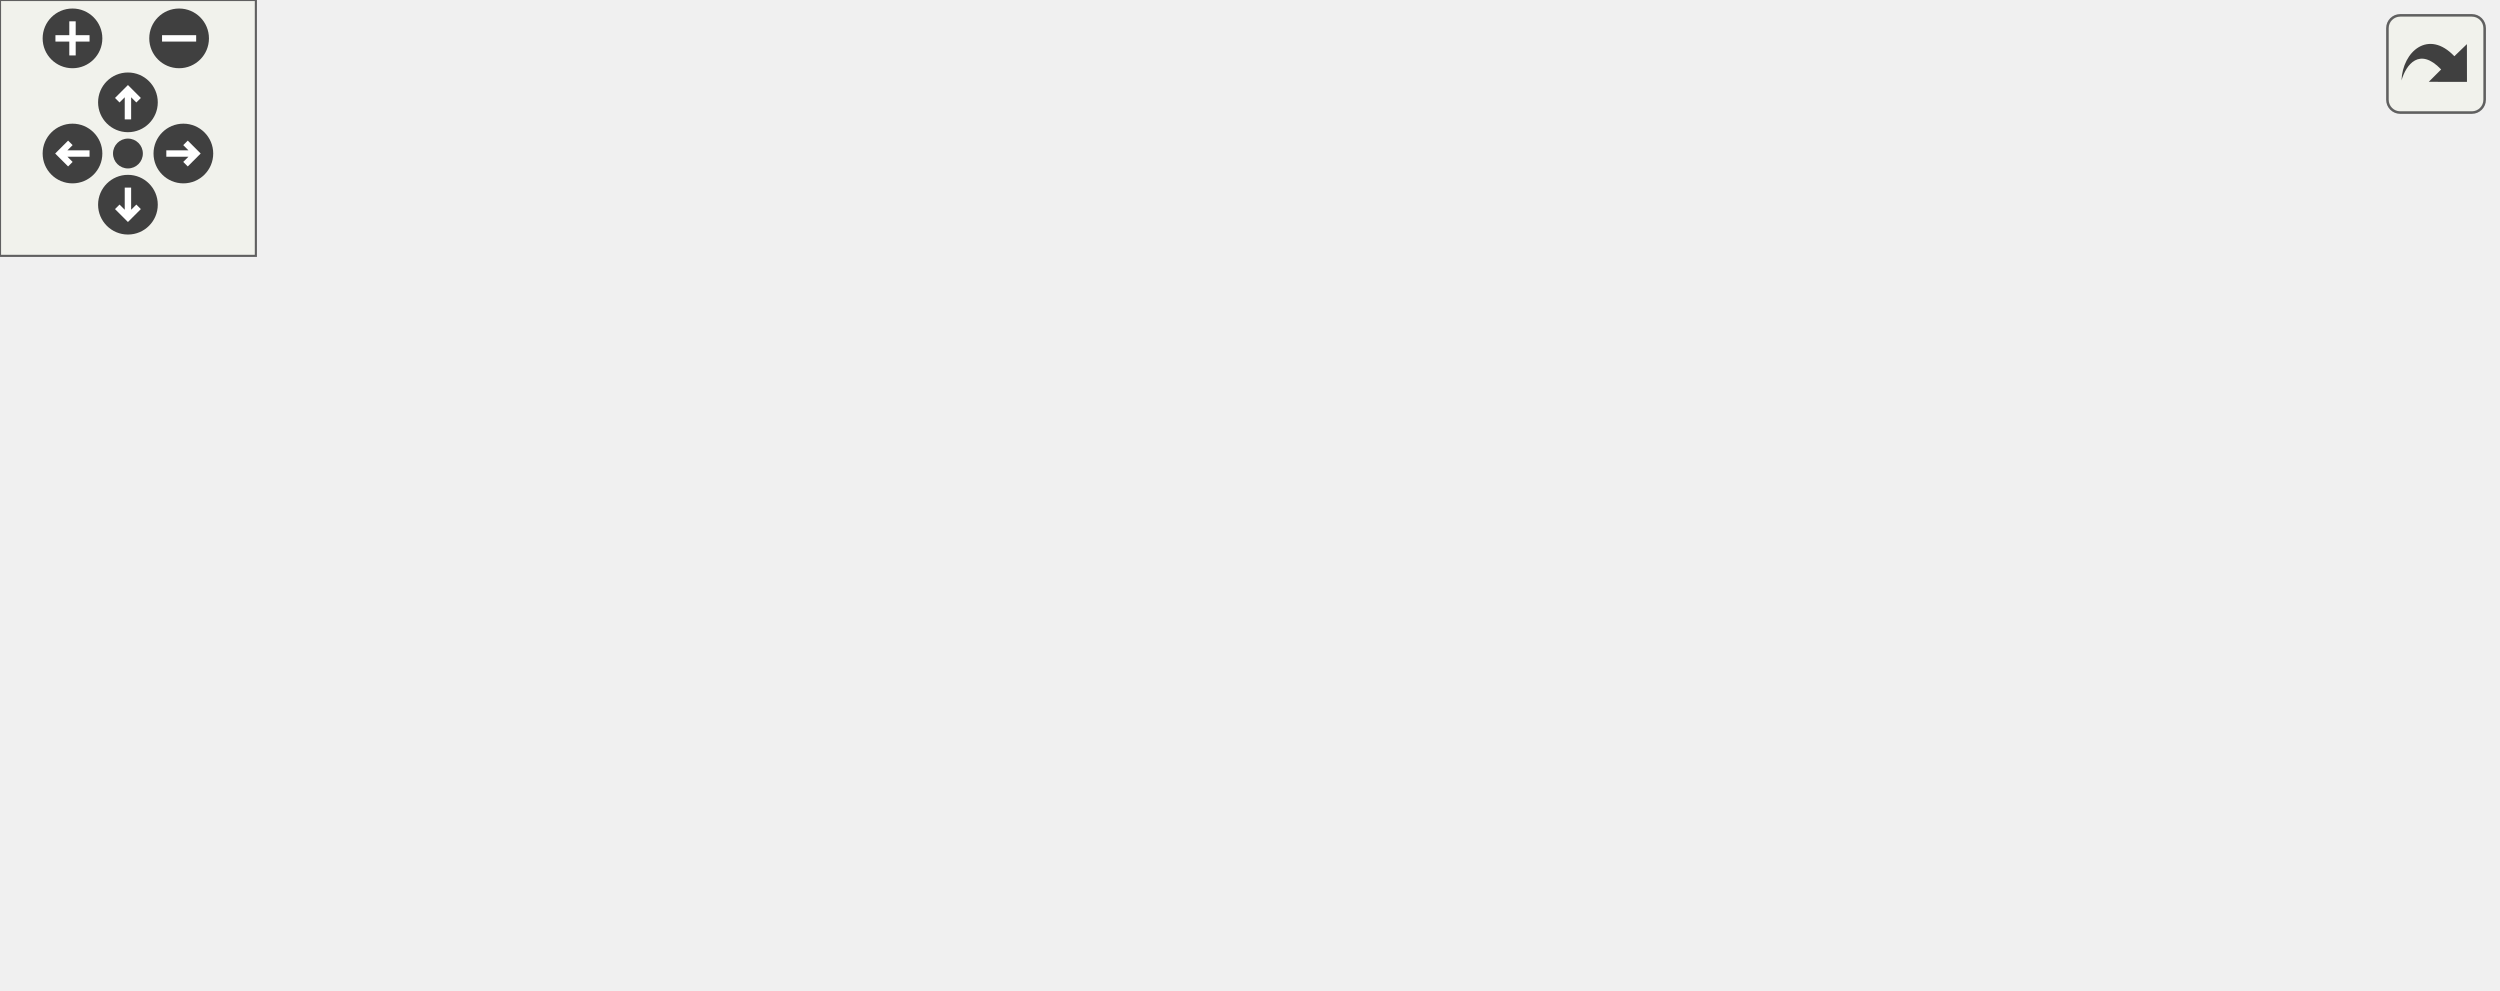
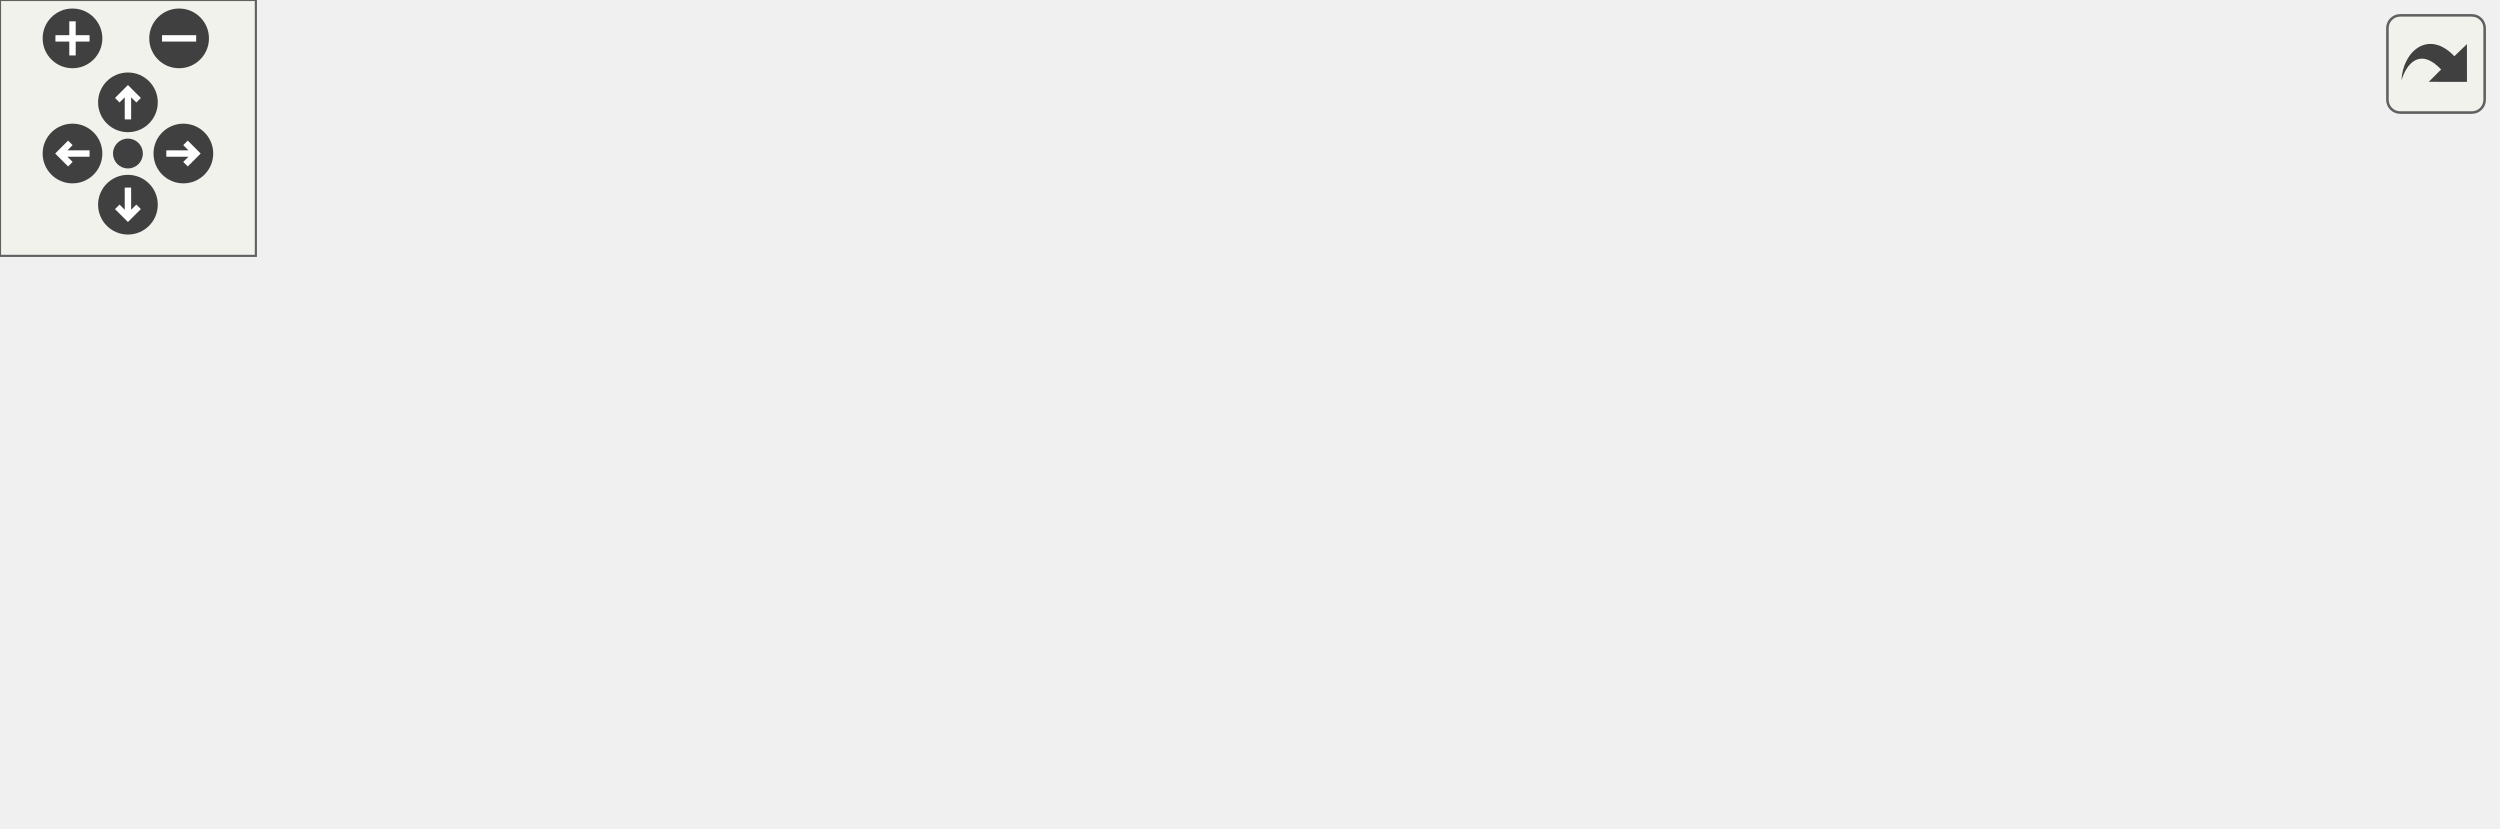
<svg xmlns="http://www.w3.org/2000/svg" xmlns:xlink="http://www.w3.org/1999/xlink" id="main" version="1.1" xml:space="preserve">
  <style type="text/css">
.edge:hover path { stroke: red; }
.edge:hover polygon { stroke: red; fill: red; }
</style>
  <defs>
    <circle id="rim" cx="0" cy="0" r="7" />
    <circle id="rim2" cx="0" cy="0" r="3.5" />
    <g id="zoomPlus">
      <use xlink:href="#rim" fill="#404040">
        <set attributeName="fill" to="#808080" begin="zoomplus.mouseover" end="zoomplus.mouseout" />
      </use>
      <path d="M-4,0h8M0,-4v8" fill="none" stroke="white" stroke-width="1.5" pointer-events="none" />
    </g>
    <g id="zoomMin">
      <use xlink:href="#rim" fill="#404040">
        <set attributeName="fill" to="#808080" begin="zoomminus.mouseover" end="zoomminus.mouseout" />
      </use>
      <path d="M-4,0h8" fill="none" stroke="white" stroke-width="1.5" pointer-events="none" />
    </g>
    <g id="dirArrow">
      <path fill="none" stroke="white" stroke-width="1.5" d="M0,-3.0v7 M-2.5,-0.5L0,-3.0L2.5,-0.5" />
    </g>
    <g id="resetDef">
      <use xlink:href="#rim2" fill="#404040">
        <set attributeName="fill" to="#808080" begin="reset.mouseover" end="reset.mouseout" />
      </use>
    </g>
  </defs>
  <svg id="graph" class="graph">
    <g id="viewport">
      <g id="node1" class="node">
-         <polygon fill="#bfbfbf" stroke="black" points="0.5,-57.5 0.5,-76.5 35.5,-76.5 35.5,-57.5 0.5,-57.5" />
-         <text text-anchor="middle" x="18" y="-64.5" font-family="Helvetica,sans-Serif" font-size="10.00">float</text>
+         <polygon fill="#bfbfbf" stroke="black" points="0.5,-38.5 0.5,-57.5 35.5,-57.5 35.5,-38.5 0.5,-38.5" />
+         <text text-anchor="middle" x="18" y="-45.5" font-family="Helvetica,sans-Serif" font-size="10.00">float</text>
      </g>
      <g id="node2" class="node">
        <g id="a_node2">
          <a xlink:href="../../dc/de5/common_2notifications_2all_8qh.html#a4533800e729b98bacf130e45337d6e50" target="_top" xlink:title="Local_Notification">
-             <polygon fill="none" stroke="black" points="72.5,-57.5 72.5,-76.5 167.5,-76.5 167.5,-57.5 72.5,-57.5" />
-             <text text-anchor="middle" x="120" y="-64.5" font-family="Helvetica,sans-Serif" font-size="10.00">Local_Notification</text>
+             <polygon fill="none" stroke="black" points="72.5,-38.5 72.5,-57.5 167.5,-57.5 167.5,-38.5 72.5,-38.5" />
+             <text text-anchor="middle" x="120" y="-45.5" font-family="Helvetica,sans-Serif" font-size="10.00">Local_Notification</text>
          </a>
        </g>
      </g>
      <g id="edge1" class="edge">
-         <path fill="none" stroke="midnightblue" d="M45.577,-67C53.788,-67 63.089,-67 72.243,-67" />
-         <polygon fill="midnightblue" stroke="midnightblue" points="45.513,-63.5 35.513,-67 45.513,-70.5 45.513,-63.5" />
+         <path fill="none" stroke="midnightblue" d="M45.577,-48C53.788,-48 63.089,-48 72.243,-48" />
+         <polygon fill="midnightblue" stroke="midnightblue" points="45.513,-44.5 35.513,-48 45.513,-51.5 45.513,-44.5" />
      </g>
      <g id="node3" class="node">
        <g id="a_node3">
          <a xlink:href="../../da/df4/announcer_8qc.html#a0e97f430de68d1ece828f58a7570a460" target="_top" xlink:title="Announcer_Countdown">
-             <polygon fill="none" stroke="black" points="211,-152.5 211,-171.5 329,-171.5 329,-152.5 211,-152.5" />
-             <text text-anchor="middle" x="270" y="-159.5" font-family="Helvetica,sans-Serif" font-size="10.00">Announcer_Countdown</text>
+             <polygon fill="none" stroke="black" points="211,-114.5 211,-133.5 329,-133.5 329,-114.5 211,-114.5" />
+             <text text-anchor="middle" x="270" y="-121.5" font-family="Helvetica,sans-Serif" font-size="10.00">Announcer_Countdown</text>
          </a>
        </g>
      </g>
      <g id="edge2" class="edge">
-         <path fill="none" stroke="midnightblue" d="M137.471,-84.234C153.3,-99.987 178.514,-123.044 204,-138 213.96,-143.845 225.591,-148.681 236.238,-152.443" />
-         <polygon fill="midnightblue" stroke="midnightblue" points="139.607,-81.414 130.097,-76.743 134.618,-86.325 139.607,-81.414" />
+         <path fill="none" stroke="midnightblue" d="M142.622,-63.278C158.968,-74.393 182.238,-89.308 204,-100 215.228,-105.517 228.061,-110.512 239.342,-114.499" />
+         <polygon fill="midnightblue" stroke="midnightblue" points="144.526,-60.339 134.306,-57.544 140.552,-66.102 144.526,-60.339" />
      </g>
      <g id="node4" class="node">
        <g id="a_node4">
          <a xlink:href="../../da/df4/announcer_8qc.html#a6429db50567f691e555d27cb8a1bdb97" target="_top" xlink:title="Announcer_Gamestart">
-             <polygon fill="none" stroke="black" points="372,-114.5 372,-133.5 486,-133.5 486,-114.5 372,-114.5" />
-             <text text-anchor="middle" x="429" y="-121.5" font-family="Helvetica,sans-Serif" font-size="10.00">Announcer_Gamestart</text>
+             <polygon fill="none" stroke="black" points="372,-95.5 372,-114.5 486,-114.5 486,-95.5 372,-95.5" />
+             <text text-anchor="middle" x="429" y="-102.5" font-family="Helvetica,sans-Serif" font-size="10.00">Announcer_Gamestart</text>
          </a>
        </g>
      </g>
      <g id="edge5" class="edge">
-         <path fill="none" stroke="midnightblue" d="M161.783,-79.348C175.151,-83.114 190.134,-87.037 204,-90 260.738,-102.122 326.456,-111.562 371.971,-117.387" />
-         <polygon fill="midnightblue" stroke="midnightblue" points="162.497,-75.911 151.919,-76.517 160.566,-82.64 162.497,-75.911" />
+         <path fill="none" stroke="midnightblue" d="M170.482,-59.813C181.491,-62.306 193.122,-64.834 204,-67 260.867,-78.323 326.285,-89.172 371.683,-96.358" />
+         <polygon fill="midnightblue" stroke="midnightblue" points="171.116,-56.368 160.586,-57.546 169.552,-63.191 171.116,-56.368" />
      </g>
      <g id="node6" class="node">
        <g id="a_node6">
-           <a xlink:href="../../da/df4/announcer_8qc.html#a208f21df98f913db80920e91f35c10b0" target="_top" xlink:title="Announcer_Time">
-             <polygon fill="none" stroke="black" points="384,-76.5 384,-95.5 474,-95.5 474,-76.5 384,-76.5" />
-             <text text-anchor="middle" x="429" y="-83.5" font-family="Helvetica,sans-Serif" font-size="10.00">Announcer_Time</text>
-           </a>
-         </g>
-       </g>
-       <g id="edge6" class="edge">
-         <path fill="none" stroke="midnightblue" d="M177.616,-70.504C237.158,-74.189 329.594,-79.91 383.928,-83.272" />
-         <polygon fill="midnightblue" stroke="midnightblue" points="177.824,-67.01 167.627,-69.886 177.391,-73.997 177.824,-67.01" />
-       </g>
-       <g id="node7" class="node">
-         <g id="a_node7">
          <a xlink:href="../../dc/de5/common_2notifications_2all_8qh.html#ab191ea2d6864d62cf12f82140b351f66" target="_top" xlink:title="glue for networking, forwards to Local_Notification ">
            <polygon fill="none" stroke="black" points="204.5,-38.5 204.5,-57.5 335.5,-57.5 335.5,-38.5 204.5,-38.5" />
            <text text-anchor="middle" x="270" y="-45.5" font-family="Helvetica,sans-Serif" font-size="10.00">Local_Notification_WOVA</text>
          </a>
        </g>
      </g>
-       <g id="edge8" class="edge">
-         <path fill="none" stroke="midnightblue" d="M161.773,-55.661C174.899,-53.43 189.786,-51.319 204.199,-49.616" />
-         <polygon fill="midnightblue" stroke="midnightblue" points="160.892,-52.263 151.666,-57.471 162.126,-59.153 160.892,-52.263" />
+       <g id="edge6" class="edge">
+         <path fill="none" stroke="midnightblue" d="M177.832,-41.414C186.511,-41.245 195.523,-41.207 204.354,-41.298" />
+         <polygon fill="midnightblue" stroke="midnightblue" points="177.735,-37.915 167.828,-41.672 177.915,-44.913 177.735,-37.915" />
      </g>
-       <g id="node8" class="node">
-         <g id="a_node8">
+       <g id="node7" class="node">
+         <g id="a_node7">
          <a xlink:href="../../df/d30/client_2main_8qc.html#a6df675d5ce651f8a28f9d6a958c42b37" target="_top" xlink:title="NET_HANDLE">
            <polygon fill="none" stroke="black" points="228.5,-0.5 228.5,-19.5 311.5,-19.5 311.5,-0.5 228.5,-0.5" />
            <text text-anchor="middle" x="270" y="-7.5" font-family="Helvetica,sans-Serif" font-size="10.00">NET_HANDLE</text>
          </a>
        </g>
      </g>
-       <g id="edge10" class="edge">
-         <path fill="none" stroke="midnightblue" d="M149.045,-52.929C164.931,-45.272 185.308,-35.969 204,-29 213.254,-25.55 223.433,-22.318 232.934,-19.533" />
-         <polygon fill="midnightblue" stroke="midnightblue" points="147.24,-49.915 139.789,-57.448 150.311,-56.205 147.24,-49.915" />
+       <g id="edge8" class="edge">
+         <path fill="none" stroke="midnightblue" d="M168.173,-35.888C188.786,-30.596 212.609,-24.479 231.922,-19.52" />
+         <polygon fill="midnightblue" stroke="midnightblue" points="167.162,-32.534 158.347,-38.411 168.903,-39.314 167.162,-32.534" />
      </g>
      <g id="edge3" class="edge">
-         <path fill="none" stroke="midnightblue" d="M320.447,-150.032C342.448,-144.707 367.994,-138.524 388.667,-133.52" />
-         <polygon fill="midnightblue" stroke="midnightblue" points="319.514,-146.657 310.618,-152.411 321.16,-153.46 319.514,-146.657" />
+         <path fill="none" stroke="midnightblue" d="M338.97,-115.774C349.923,-114.449 361.154,-113.09 371.791,-111.802" />
+         <polygon fill="midnightblue" stroke="midnightblue" points="338.522,-112.303 329.015,-116.979 339.363,-119.252 338.522,-112.303" />
      </g>
      <g id="node5" class="node">
        <g id="a_node5">
          <a xlink:href="../../df/d71/announcer_8qh.html#abb5b4637e37634b1b1ccc43540b8b369" target="_top" xlink:title="Announcer">
            <polygon fill="none" stroke="black" points="522.5,-95.5 522.5,-114.5 585.5,-114.5 585.5,-95.5 522.5,-95.5" />
            <text text-anchor="middle" x="554" y="-102.5" font-family="Helvetica,sans-Serif" font-size="10.00">Announcer</text>
          </a>
        </g>
      </g>
      <g id="edge4" class="edge">
-         <path fill="none" stroke="midnightblue" d="M496.021,-113.802C505.15,-112.391 514.146,-111.002 522.197,-109.758" />
-         <polygon fill="midnightblue" stroke="midnightblue" points="495.449,-110.348 486.101,-115.334 496.518,-117.266 495.449,-110.348" />
+         <path fill="none" stroke="midnightblue" d="M496.312,-105C505.342,-105 514.232,-105 522.197,-105" />
+         <polygon fill="midnightblue" stroke="midnightblue" points="496.101,-101.5 486.101,-105 496.101,-108.5 496.101,-101.5" />
      </g>
      <g id="edge7" class="edge">
-         <path fill="none" stroke="midnightblue" d="M483.976,-94.338C497.116,-96.368 510.721,-98.469 522.344,-100.264" />
-         <polygon fill="midnightblue" stroke="midnightblue" points="484.476,-90.874 474.058,-92.806 483.407,-97.791 484.476,-90.874" />
-       </g>
-       <g id="edge9" class="edge">
-         <path fill="none" stroke="midnightblue" d="M228.338,-59.32C209.603,-62.508 187.264,-65.452 167.828,-67.316" />
-         <polygon fill="midnightblue" stroke="midnightblue" points="229.108,-62.738 238.334,-57.529 227.874,-55.848 229.108,-62.738" />
+         <path fill="none" stroke="midnightblue" d="M194.225,-54.75C185.234,-54.742 176.258,-54.602 167.828,-54.328" />
+         <polygon fill="midnightblue" stroke="midnightblue" points="194.371,-58.249 204.354,-54.702 194.338,-51.249 194.371,-58.249" />
      </g>
    </g>
  </svg>
  <g id="navigator" transform="translate(0 0)" fill="#404254">
    <rect fill="#f2f5e9" fill-opacity="0.5" stroke="#606060" stroke-width=".5" x="0" y="0" width="60" height="60" />
    <use id="zoomplus" xlink:href="#zoomPlus" x="17" y="9" />
    <use id="zoomminus" xlink:href="#zoomMin" x="42" y="9" />
    <use id="reset" xlink:href="#resetDef" x="30" y="36" />
    <g id="arrowUp" xlink:href="#dirArrow" transform="translate(30 24)">
      <use xlink:href="#rim" fill="#404040">
        <set attributeName="fill" to="#808080" begin="arrowUp.mouseover" end="arrowUp.mouseout" />
      </use>
      <path fill="none" stroke="white" stroke-width="1.5" d="M0,-3.0v7 M-2.5,-0.5L0,-3.0L2.5,-0.5" />
    </g>
    <g id="arrowRight" xlink:href="#dirArrow" transform="rotate(90) translate(36 -43)">
      <use xlink:href="#rim" fill="#404040">
        <set attributeName="fill" to="#808080" begin="arrowRight.mouseover" end="arrowRight.mouseout" />
      </use>
      <path fill="none" stroke="white" stroke-width="1.5" d="M0,-3.0v7 M-2.5,-0.5L0,-3.0L2.5,-0.5" />
    </g>
    <g id="arrowDown" xlink:href="#dirArrow" transform="rotate(180) translate(-30 -48)">
      <use xlink:href="#rim" fill="#404040">
        <set attributeName="fill" to="#808080" begin="arrowDown.mouseover" end="arrowDown.mouseout" />
      </use>
      <path fill="none" stroke="white" stroke-width="1.5" d="M0,-3.0v7 M-2.5,-0.5L0,-3.0L2.5,-0.5" />
    </g>
    <g id="arrowLeft" xlink:href="#dirArrow" transform="rotate(270) translate(-36 17)">
      <use xlink:href="#rim" fill="#404040">
        <set attributeName="fill" to="#808080" begin="arrowLeft.mouseover" end="arrowLeft.mouseout" />
      </use>
      <path fill="none" stroke="white" stroke-width="1.5" d="M0,-3.0v7 M-2.5,-0.5L0,-3.0L2.5,-0.5" />
    </g>
  </g>
  <svg viewBox="0 0 15 15" width="100%" height="30px" preserveAspectRatio="xMaxYMin meet">
    <g id="arrow_out" transform="scale(0.3 0.3)">
      <a xlink:href="player_8qh_a996565d330a3e29229f2e3f0ea92b0bf_icgraph_org.svg" target="_base">
        <rect id="button" ry="5" rx="5" y="6" x="6" height="38" width="38" fill="#f2f5e9" fill-opacity="0.5" stroke="#606060" stroke-width="1.0" />
        <path id="arrow" d="M 11.5,31.437 C 11.94,20.098 22.043,11.323 32.159,21.979 L 37.069,17.246 C 37.069,17.246 37.088,32 37.088,32 L 22.16,31.978 C 22.16,31.978 26.998,27.14 26.998,27.14 C 18.529,18.264 13.292,25.23 11.5,31.437 z" style="fill:#404040;" />
      </a>
    </g>
  </svg>
</svg>
